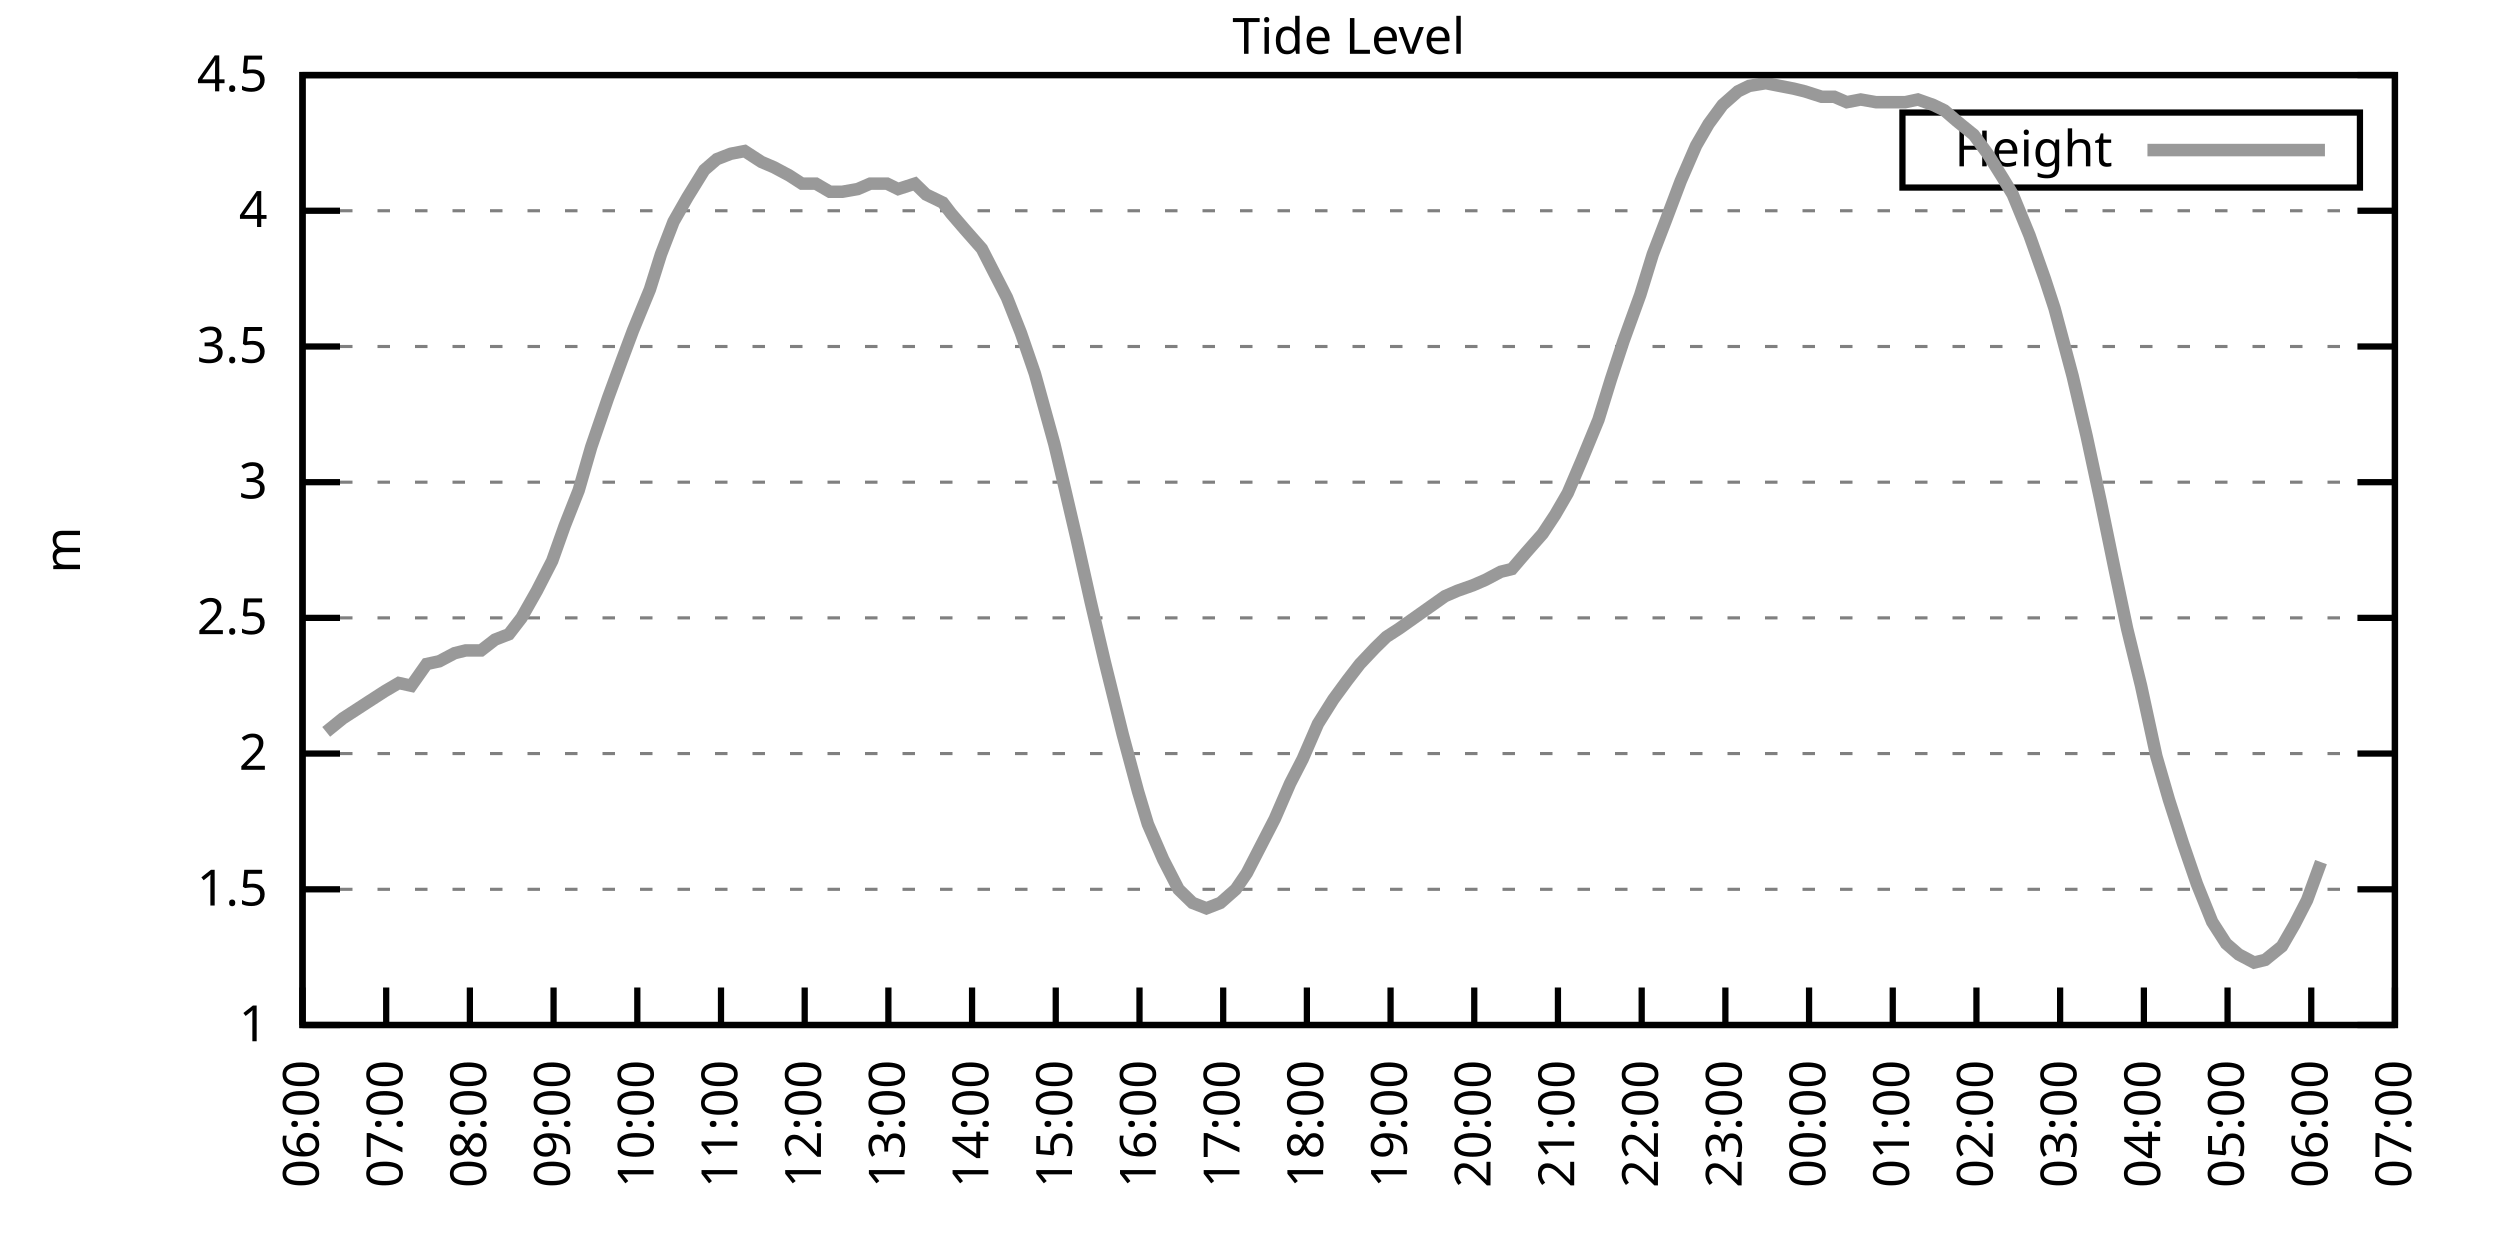
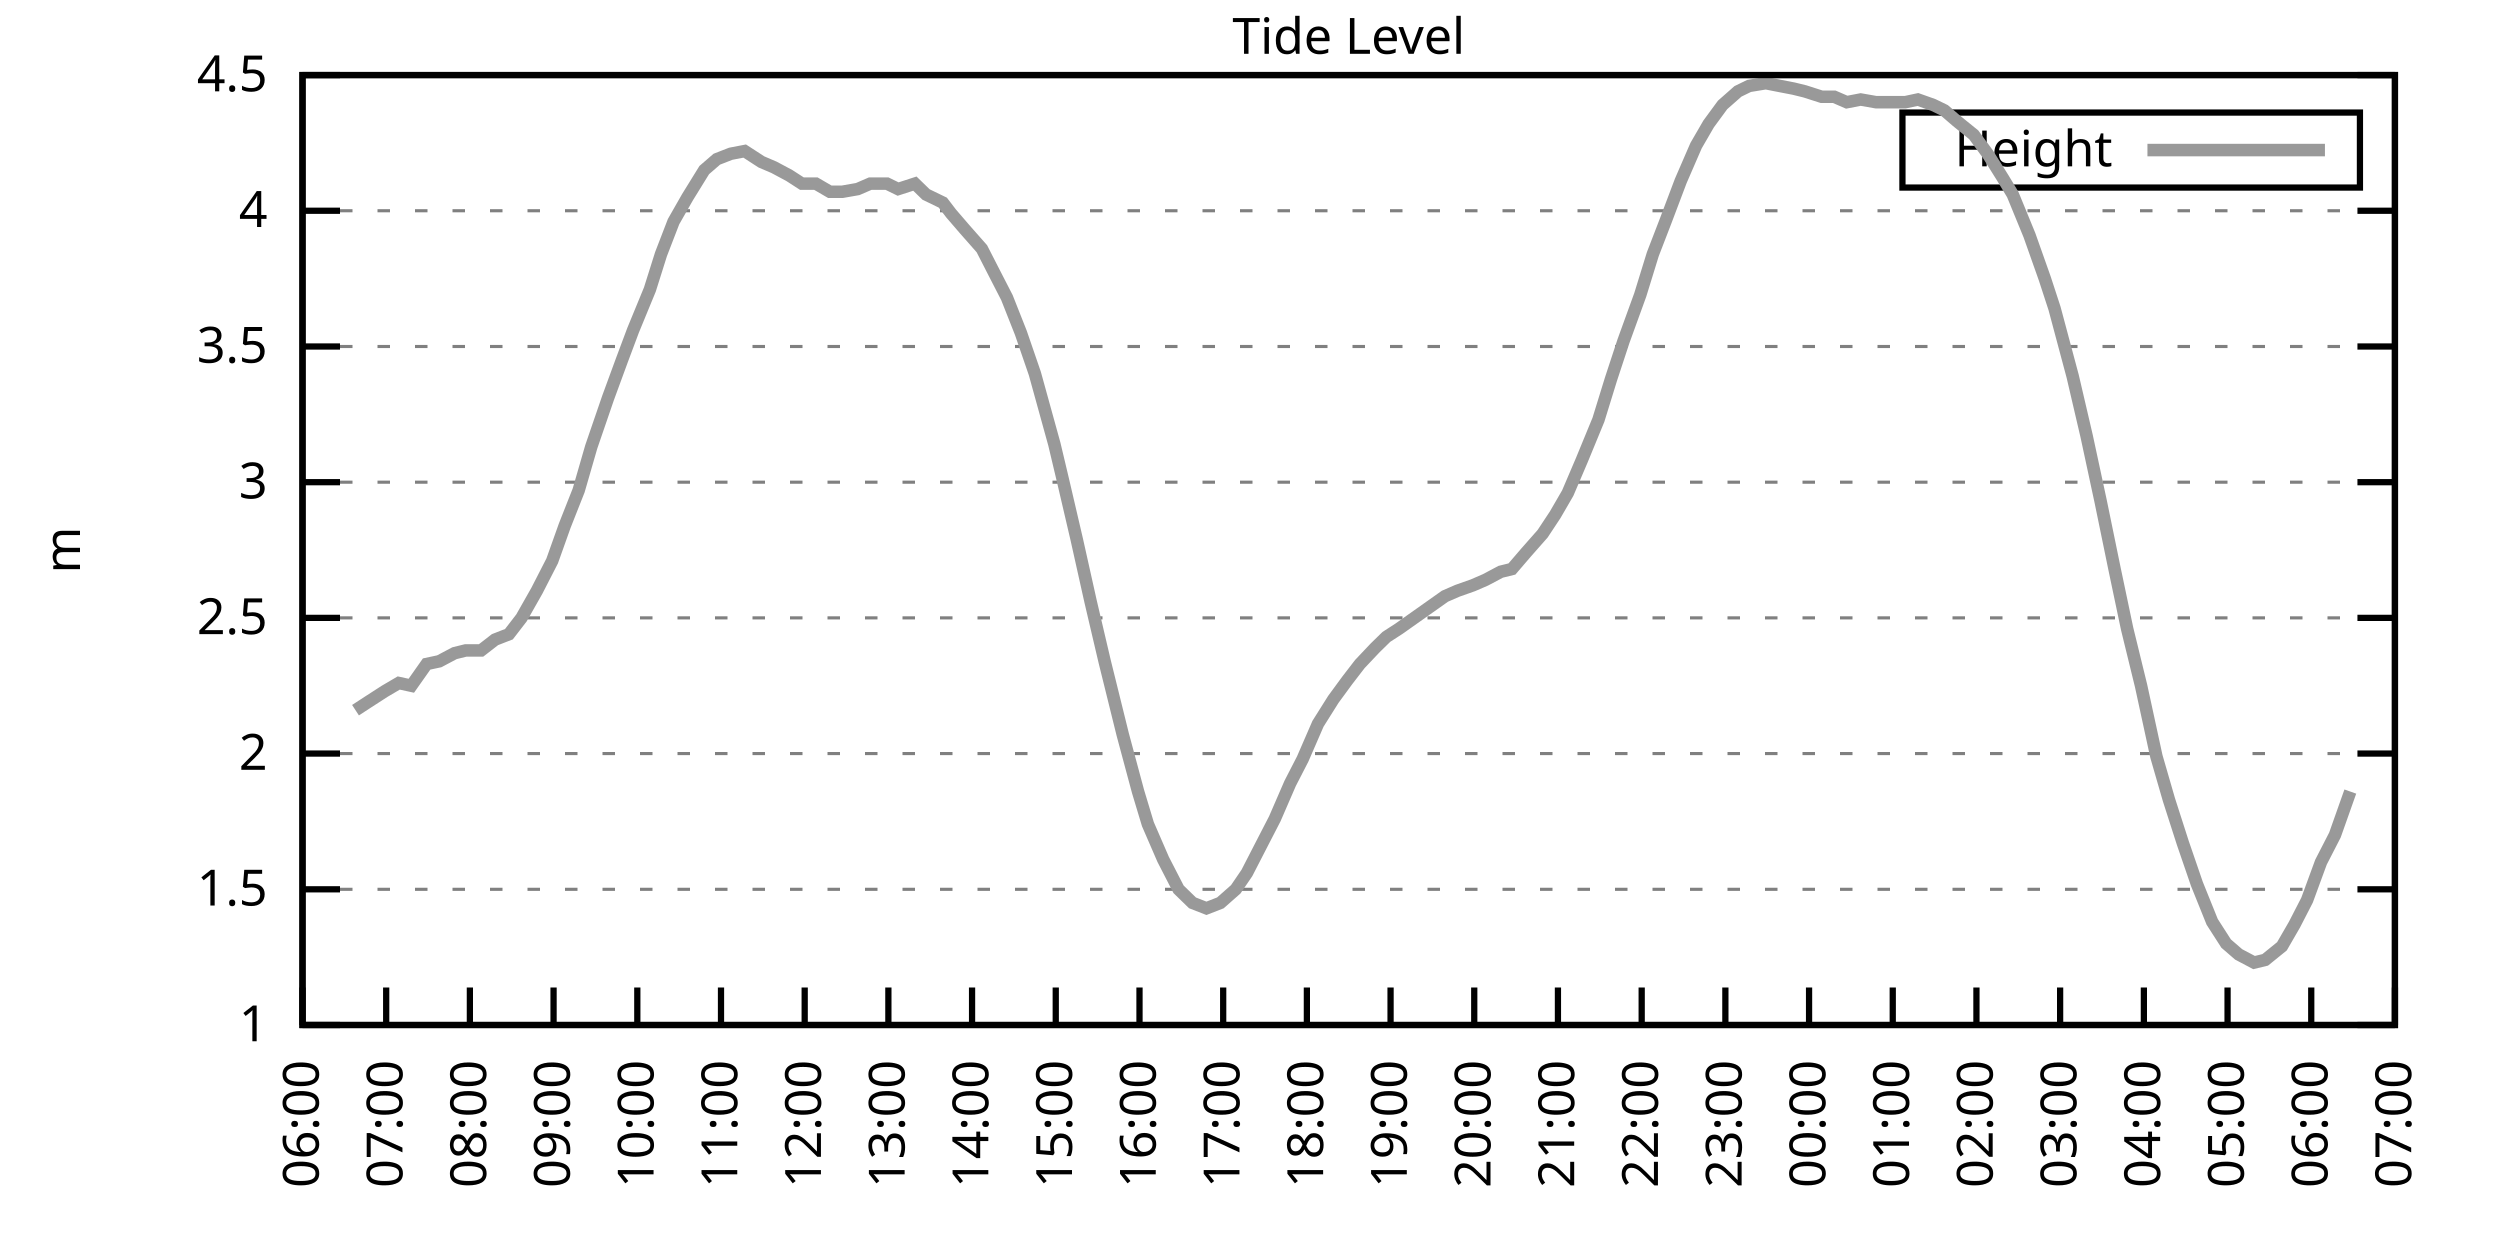
<svg xmlns="http://www.w3.org/2000/svg" xmlns:xlink="http://www.w3.org/1999/xlink" width="400" height="200" viewBox="0 0 400 200">
  <g id="gnuplot_canvas">
    <rect x="0" y="0" width="400" height="200" fill="none" />
    <defs>
      <circle id="gpDot" r="0.5" stroke-width="0.5" stroke="currentColor" />
      <path id="gpPt0" stroke-width="0.333" stroke="currentColor" d="M-1,0 h2 M0,-1 v2" />
      <path id="gpPt1" stroke-width="0.333" stroke="currentColor" d="M-1,-1 L1,1 M1,-1 L-1,1" />
      <path id="gpPt2" stroke-width="0.333" stroke="currentColor" d="M-1,0 L1,0 M0,-1 L0,1 M-1,-1 L1,1 M-1,1 L1,-1" />
      <rect id="gpPt3" stroke-width="0.333" stroke="currentColor" x="-1" y="-1" width="2" height="2" />
      <rect id="gpPt4" stroke-width="0.333" stroke="currentColor" fill="currentColor" x="-1" y="-1" width="2" height="2" />
      <circle id="gpPt5" stroke-width="0.333" stroke="currentColor" cx="0" cy="0" r="1" />
      <use xlink:href="#gpPt5" id="gpPt6" fill="currentColor" stroke="none" />
      <path id="gpPt7" stroke-width="0.333" stroke="currentColor" d="M0,-1.33 L-1.33,0.67 L1.33,0.67 z" />
      <use xlink:href="#gpPt7" id="gpPt8" fill="currentColor" stroke="none" />
      <use xlink:href="#gpPt7" id="gpPt9" stroke="currentColor" transform="rotate(180)" />
      <use xlink:href="#gpPt9" id="gpPt10" fill="currentColor" stroke="none" />
      <use xlink:href="#gpPt3" id="gpPt11" stroke="currentColor" transform="rotate(45)" />
      <use xlink:href="#gpPt11" id="gpPt12" fill="currentColor" stroke="none" />
      <path id="gpPt13" stroke-width="0.333" stroke="currentColor" d="M0,1.330 L1.265,0.411 L0.782,-1.067 L-0.782,-1.076 L-1.265,0.411 z" />
      <use xlink:href="#gpPt13" id="gpPt14" fill="currentColor" stroke="none" />
      <filter id="textbox" filterUnits="objectBoundingBox" x="0" y="0" height="1" width="1">
        <feFlood flood-color="white" flood-opacity="1" result="bgnd" />
        <feComposite in="SourceGraphic" in2="bgnd" operator="atop" />
      </filter>
      <filter id="greybox" filterUnits="objectBoundingBox" x="0" y="0" height="1" width="1">
        <feFlood flood-color="lightgrey" flood-opacity="1" result="grey" />
        <feComposite in="SourceGraphic" in2="grey" operator="atop" />
      </filter>
    </defs>
    <g fill="none" color="white" stroke="currentColor" stroke-width="1.00" stroke-linecap="butt" stroke-linejoin="miter">
</g>
    <g fill="none" color="black" stroke="currentColor" stroke-width="1.00" stroke-linecap="butt" stroke-linejoin="miter">
      <g stroke="none" shape-rendering="crispEdges">
        <polygon fill="rgb(255, 255, 255)" points="48.40,164.00 383.18,164.00 383.18,12.02 48.40,12.02 " />
      </g>
    </g>
    <g fill="none" color="black" stroke="currentColor" stroke-width="1.00" stroke-linecap="butt" stroke-linejoin="miter">
</g>
    <g fill="none" color="black" stroke="black" stroke-width="0.50" stroke-linecap="butt" stroke-linejoin="miter">
</g>
    <g fill="none" color="gray" stroke="currentColor" stroke-width="0.50" stroke-linecap="butt" stroke-linejoin="miter">
      <path stroke="gray" stroke-dasharray="2,4" class="gridline" d="M48.40,164.00 L383.19,164.00  " />
    </g>
    <g fill="none" color="gray" stroke="gray" stroke-width="1.00" stroke-linecap="butt" stroke-linejoin="miter">
</g>
    <g fill="none" color="black" stroke="currentColor" stroke-width="1.00" stroke-linecap="butt" stroke-linejoin="miter">
      <path stroke="black" d="M48.40,164.00 L54.40,164.00 M383.19,164.00 L377.19,164.00  " />
      <g transform="translate(42.80,166.60)" stroke="none" fill="black" font-family="Sans" font-size="8.00" text-anchor="end">
        <text>
          <tspan font-family="Sans"> 1</tspan>
        </text>
      </g>
    </g>
    <g fill="none" color="black" stroke="currentColor" stroke-width="1.00" stroke-linecap="butt" stroke-linejoin="miter">
</g>
    <g fill="none" color="black" stroke="black" stroke-width="0.50" stroke-linecap="butt" stroke-linejoin="miter">
</g>
    <g fill="none" color="gray" stroke="currentColor" stroke-width="0.50" stroke-linecap="butt" stroke-linejoin="miter">
      <path stroke="gray" stroke-dasharray="2,4" class="gridline" d="M48.40,142.29 L383.19,142.29  " />
    </g>
    <g fill="none" color="gray" stroke="gray" stroke-width="1.00" stroke-linecap="butt" stroke-linejoin="miter">
</g>
    <g fill="none" color="black" stroke="currentColor" stroke-width="1.00" stroke-linecap="butt" stroke-linejoin="miter">
      <path stroke="black" d="M48.40,142.29 L54.40,142.29 M383.19,142.29 L377.19,142.29  " />
      <g transform="translate(42.80,144.89)" stroke="none" fill="black" font-family="Sans" font-size="8.00" text-anchor="end">
        <text>
          <tspan font-family="Sans"> 1.5</tspan>
        </text>
      </g>
    </g>
    <g fill="none" color="black" stroke="currentColor" stroke-width="1.00" stroke-linecap="butt" stroke-linejoin="miter">
</g>
    <g fill="none" color="black" stroke="black" stroke-width="0.50" stroke-linecap="butt" stroke-linejoin="miter">
</g>
    <g fill="none" color="gray" stroke="currentColor" stroke-width="0.50" stroke-linecap="butt" stroke-linejoin="miter">
      <path stroke="gray" stroke-dasharray="2,4" class="gridline" d="M48.40,120.57 L383.19,120.57  " />
    </g>
    <g fill="none" color="gray" stroke="gray" stroke-width="1.00" stroke-linecap="butt" stroke-linejoin="miter">
</g>
    <g fill="none" color="black" stroke="currentColor" stroke-width="1.00" stroke-linecap="butt" stroke-linejoin="miter">
      <path stroke="black" d="M48.40,120.57 L54.40,120.57 M383.19,120.57 L377.19,120.57  " />
      <g transform="translate(42.80,123.17)" stroke="none" fill="black" font-family="Sans" font-size="8.00" text-anchor="end">
        <text>
          <tspan font-family="Sans"> 2</tspan>
        </text>
      </g>
    </g>
    <g fill="none" color="black" stroke="currentColor" stroke-width="1.00" stroke-linecap="butt" stroke-linejoin="miter">
</g>
    <g fill="none" color="black" stroke="black" stroke-width="0.50" stroke-linecap="butt" stroke-linejoin="miter">
</g>
    <g fill="none" color="gray" stroke="currentColor" stroke-width="0.50" stroke-linecap="butt" stroke-linejoin="miter">
      <path stroke="gray" stroke-dasharray="2,4" class="gridline" d="M48.40,98.86 L383.19,98.86  " />
    </g>
    <g fill="none" color="gray" stroke="gray" stroke-width="1.00" stroke-linecap="butt" stroke-linejoin="miter">
</g>
    <g fill="none" color="black" stroke="currentColor" stroke-width="1.00" stroke-linecap="butt" stroke-linejoin="miter">
      <path stroke="black" d="M48.40,98.86 L54.40,98.86 M383.19,98.86 L377.19,98.86  " />
      <g transform="translate(42.80,101.46)" stroke="none" fill="black" font-family="Sans" font-size="8.00" text-anchor="end">
        <text>
          <tspan font-family="Sans"> 2.5</tspan>
        </text>
      </g>
    </g>
    <g fill="none" color="black" stroke="currentColor" stroke-width="1.00" stroke-linecap="butt" stroke-linejoin="miter">
</g>
    <g fill="none" color="black" stroke="black" stroke-width="0.50" stroke-linecap="butt" stroke-linejoin="miter">
</g>
    <g fill="none" color="gray" stroke="currentColor" stroke-width="0.50" stroke-linecap="butt" stroke-linejoin="miter">
      <path stroke="gray" stroke-dasharray="2,4" class="gridline" d="M48.40,77.15 L383.19,77.15  " />
    </g>
    <g fill="none" color="gray" stroke="gray" stroke-width="1.00" stroke-linecap="butt" stroke-linejoin="miter">
</g>
    <g fill="none" color="black" stroke="currentColor" stroke-width="1.00" stroke-linecap="butt" stroke-linejoin="miter">
      <path stroke="black" d="M48.40,77.15 L54.40,77.15 M383.19,77.15 L377.19,77.15  " />
      <g transform="translate(42.80,79.75)" stroke="none" fill="black" font-family="Sans" font-size="8.00" text-anchor="end">
        <text>
          <tspan font-family="Sans"> 3</tspan>
        </text>
      </g>
    </g>
    <g fill="none" color="black" stroke="currentColor" stroke-width="1.00" stroke-linecap="butt" stroke-linejoin="miter">
</g>
    <g fill="none" color="black" stroke="black" stroke-width="0.50" stroke-linecap="butt" stroke-linejoin="miter">
</g>
    <g fill="none" color="gray" stroke="currentColor" stroke-width="0.50" stroke-linecap="butt" stroke-linejoin="miter">
      <path stroke="gray" stroke-dasharray="2,4" class="gridline" d="M48.40,55.44 L383.19,55.44  " />
    </g>
    <g fill="none" color="gray" stroke="gray" stroke-width="1.00" stroke-linecap="butt" stroke-linejoin="miter">
</g>
    <g fill="none" color="black" stroke="currentColor" stroke-width="1.00" stroke-linecap="butt" stroke-linejoin="miter">
      <path stroke="black" d="M48.40,55.44 L54.40,55.44 M383.19,55.44 L377.19,55.44  " />
      <g transform="translate(42.80,58.04)" stroke="none" fill="black" font-family="Sans" font-size="8.00" text-anchor="end">
        <text>
          <tspan font-family="Sans"> 3.5</tspan>
        </text>
      </g>
    </g>
    <g fill="none" color="black" stroke="currentColor" stroke-width="1.00" stroke-linecap="butt" stroke-linejoin="miter">
</g>
    <g fill="none" color="black" stroke="black" stroke-width="0.50" stroke-linecap="butt" stroke-linejoin="miter">
</g>
    <g fill="none" color="gray" stroke="currentColor" stroke-width="0.50" stroke-linecap="butt" stroke-linejoin="miter">
      <path stroke="gray" stroke-dasharray="2,4" class="gridline" d="M48.40,33.72 L383.19,33.72  " />
    </g>
    <g fill="none" color="gray" stroke="gray" stroke-width="1.00" stroke-linecap="butt" stroke-linejoin="miter">
</g>
    <g fill="none" color="black" stroke="currentColor" stroke-width="1.00" stroke-linecap="butt" stroke-linejoin="miter">
      <path stroke="black" d="M48.40,33.72 L54.40,33.72 M383.19,33.72 L377.19,33.72  " />
      <g transform="translate(42.80,36.32)" stroke="none" fill="black" font-family="Sans" font-size="8.00" text-anchor="end">
        <text>
          <tspan font-family="Sans"> 4</tspan>
        </text>
      </g>
    </g>
    <g fill="none" color="black" stroke="currentColor" stroke-width="1.00" stroke-linecap="butt" stroke-linejoin="miter">
</g>
    <g fill="none" color="black" stroke="black" stroke-width="0.50" stroke-linecap="butt" stroke-linejoin="miter">
</g>
    <g fill="none" color="gray" stroke="currentColor" stroke-width="0.50" stroke-linecap="butt" stroke-linejoin="miter">
      <path stroke="gray" stroke-dasharray="2,4" class="gridline" d="M48.40,12.01 L383.19,12.01  " />
    </g>
    <g fill="none" color="gray" stroke="gray" stroke-width="1.00" stroke-linecap="butt" stroke-linejoin="miter">
</g>
    <g fill="none" color="black" stroke="currentColor" stroke-width="1.00" stroke-linecap="butt" stroke-linejoin="miter">
      <path stroke="black" d="M48.40,12.01 L54.40,12.01 M383.19,12.01 L377.19,12.01  " />
      <g transform="translate(42.80,14.61)" stroke="none" fill="black" font-family="Sans" font-size="8.00" text-anchor="end">
        <text>
          <tspan font-family="Sans"> 4.5</tspan>
        </text>
      </g>
    </g>
    <g fill="none" color="black" stroke="currentColor" stroke-width="1.00" stroke-linecap="butt" stroke-linejoin="miter">
      <path stroke="black" d="M48.40,164.00 L48.40,158.00  " />
      <g transform="translate(51.00,169.60) rotate(270.00)" stroke="none" fill="black" font-family="Sans" font-size="8.00" text-anchor="end">
        <text>
          <tspan font-family="Sans">06:00</tspan>
        </text>
      </g>
    </g>
    <g fill="none" color="black" stroke="currentColor" stroke-width="1.00" stroke-linecap="butt" stroke-linejoin="miter">
      <path stroke="black" d="M61.79,164.00 L61.79,158.00  " />
      <g transform="translate(64.39,169.60) rotate(270.00)" stroke="none" fill="black" font-family="Sans" font-size="8.00" text-anchor="end">
        <text>
          <tspan font-family="Sans">07:00</tspan>
        </text>
      </g>
    </g>
    <g fill="none" color="black" stroke="currentColor" stroke-width="1.00" stroke-linecap="butt" stroke-linejoin="miter">
      <path stroke="black" d="M75.18,164.00 L75.18,158.00  " />
      <g transform="translate(77.78,169.60) rotate(270.00)" stroke="none" fill="black" font-family="Sans" font-size="8.00" text-anchor="end">
        <text>
          <tspan font-family="Sans">08:00</tspan>
        </text>
      </g>
    </g>
    <g fill="none" color="black" stroke="currentColor" stroke-width="1.00" stroke-linecap="butt" stroke-linejoin="miter">
      <path stroke="black" d="M88.57,164.00 L88.57,158.00  " />
      <g transform="translate(91.17,169.60) rotate(270.00)" stroke="none" fill="black" font-family="Sans" font-size="8.00" text-anchor="end">
        <text>
          <tspan font-family="Sans">09:00</tspan>
        </text>
      </g>
    </g>
    <g fill="none" color="black" stroke="currentColor" stroke-width="1.00" stroke-linecap="butt" stroke-linejoin="miter">
      <path stroke="black" d="M101.97,164.00 L101.97,158.00  " />
      <g transform="translate(104.57,169.60) rotate(270.00)" stroke="none" fill="black" font-family="Sans" font-size="8.00" text-anchor="end">
        <text>
          <tspan font-family="Sans">10:00</tspan>
        </text>
      </g>
    </g>
    <g fill="none" color="black" stroke="currentColor" stroke-width="1.00" stroke-linecap="butt" stroke-linejoin="miter">
      <path stroke="black" d="M115.36,164.00 L115.36,158.00  " />
      <g transform="translate(117.96,169.60) rotate(270.00)" stroke="none" fill="black" font-family="Sans" font-size="8.00" text-anchor="end">
        <text>
          <tspan font-family="Sans">11:00</tspan>
        </text>
      </g>
    </g>
    <g fill="none" color="black" stroke="currentColor" stroke-width="1.00" stroke-linecap="butt" stroke-linejoin="miter">
      <path stroke="black" d="M128.75,164.00 L128.75,158.00  " />
      <g transform="translate(131.35,169.60) rotate(270.00)" stroke="none" fill="black" font-family="Sans" font-size="8.00" text-anchor="end">
        <text>
          <tspan font-family="Sans">12:00</tspan>
        </text>
      </g>
    </g>
    <g fill="none" color="black" stroke="currentColor" stroke-width="1.00" stroke-linecap="butt" stroke-linejoin="miter">
      <path stroke="black" d="M142.14,164.00 L142.14,158.00  " />
      <g transform="translate(144.74,169.60) rotate(270.00)" stroke="none" fill="black" font-family="Sans" font-size="8.00" text-anchor="end">
        <text>
          <tspan font-family="Sans">13:00</tspan>
        </text>
      </g>
    </g>
    <g fill="none" color="black" stroke="currentColor" stroke-width="1.00" stroke-linecap="butt" stroke-linejoin="miter">
      <path stroke="black" d="M155.53,164.00 L155.53,158.00  " />
      <g transform="translate(158.13,169.60) rotate(270.00)" stroke="none" fill="black" font-family="Sans" font-size="8.00" text-anchor="end">
        <text>
          <tspan font-family="Sans">14:00</tspan>
        </text>
      </g>
    </g>
    <g fill="none" color="black" stroke="currentColor" stroke-width="1.00" stroke-linecap="butt" stroke-linejoin="miter">
      <path stroke="black" d="M168.92,164.00 L168.92,158.00  " />
      <g transform="translate(171.52,169.60) rotate(270.00)" stroke="none" fill="black" font-family="Sans" font-size="8.00" text-anchor="end">
        <text>
          <tspan font-family="Sans">15:00</tspan>
        </text>
      </g>
    </g>
    <g fill="none" color="black" stroke="currentColor" stroke-width="1.00" stroke-linecap="butt" stroke-linejoin="miter">
      <path stroke="black" d="M182.32,164.00 L182.32,158.00  " />
      <g transform="translate(184.92,169.60) rotate(270.00)" stroke="none" fill="black" font-family="Sans" font-size="8.00" text-anchor="end">
        <text>
          <tspan font-family="Sans">16:00</tspan>
        </text>
      </g>
    </g>
    <g fill="none" color="black" stroke="currentColor" stroke-width="1.00" stroke-linecap="butt" stroke-linejoin="miter">
      <path stroke="black" d="M195.71,164.00 L195.71,158.00  " />
      <g transform="translate(198.31,169.60) rotate(270.00)" stroke="none" fill="black" font-family="Sans" font-size="8.00" text-anchor="end">
        <text>
          <tspan font-family="Sans">17:00</tspan>
        </text>
      </g>
    </g>
    <g fill="none" color="black" stroke="currentColor" stroke-width="1.00" stroke-linecap="butt" stroke-linejoin="miter">
      <path stroke="black" d="M209.10,164.00 L209.10,158.00  " />
      <g transform="translate(211.70,169.60) rotate(270.00)" stroke="none" fill="black" font-family="Sans" font-size="8.00" text-anchor="end">
        <text>
          <tspan font-family="Sans">18:00</tspan>
        </text>
      </g>
    </g>
    <g fill="none" color="black" stroke="currentColor" stroke-width="1.00" stroke-linecap="butt" stroke-linejoin="miter">
      <path stroke="black" d="M222.49,164.00 L222.49,158.00  " />
      <g transform="translate(225.09,169.60) rotate(270.00)" stroke="none" fill="black" font-family="Sans" font-size="8.00" text-anchor="end">
        <text>
          <tspan font-family="Sans">19:00</tspan>
        </text>
      </g>
    </g>
    <g fill="none" color="black" stroke="currentColor" stroke-width="1.00" stroke-linecap="butt" stroke-linejoin="miter">
      <path stroke="black" d="M235.88,164.00 L235.88,158.00  " />
      <g transform="translate(238.48,169.60) rotate(270.00)" stroke="none" fill="black" font-family="Sans" font-size="8.00" text-anchor="end">
        <text>
          <tspan font-family="Sans">20:00</tspan>
        </text>
      </g>
    </g>
    <g fill="none" color="black" stroke="currentColor" stroke-width="1.00" stroke-linecap="butt" stroke-linejoin="miter">
      <path stroke="black" d="M249.27,164.00 L249.27,158.00  " />
      <g transform="translate(251.87,169.60) rotate(270.00)" stroke="none" fill="black" font-family="Sans" font-size="8.00" text-anchor="end">
        <text>
          <tspan font-family="Sans">21:00</tspan>
        </text>
      </g>
    </g>
    <g fill="none" color="black" stroke="currentColor" stroke-width="1.00" stroke-linecap="butt" stroke-linejoin="miter">
      <path stroke="black" d="M262.67,164.00 L262.67,158.00  " />
      <g transform="translate(265.27,169.60) rotate(270.00)" stroke="none" fill="black" font-family="Sans" font-size="8.00" text-anchor="end">
        <text>
          <tspan font-family="Sans">22:00</tspan>
        </text>
      </g>
    </g>
    <g fill="none" color="black" stroke="currentColor" stroke-width="1.00" stroke-linecap="butt" stroke-linejoin="miter">
      <path stroke="black" d="M276.06,164.00 L276.06,158.00  " />
      <g transform="translate(278.66,169.60) rotate(270.00)" stroke="none" fill="black" font-family="Sans" font-size="8.00" text-anchor="end">
        <text>
          <tspan font-family="Sans">23:00</tspan>
        </text>
      </g>
    </g>
    <g fill="none" color="black" stroke="currentColor" stroke-width="1.00" stroke-linecap="butt" stroke-linejoin="miter">
      <path stroke="black" d="M289.45,164.00 L289.45,158.00  " />
      <g transform="translate(292.05,169.60) rotate(270.00)" stroke="none" fill="black" font-family="Sans" font-size="8.00" text-anchor="end">
        <text>
          <tspan font-family="Sans">00:00</tspan>
        </text>
      </g>
    </g>
    <g fill="none" color="black" stroke="currentColor" stroke-width="1.00" stroke-linecap="butt" stroke-linejoin="miter">
      <path stroke="black" d="M302.84,164.00 L302.84,158.00  " />
      <g transform="translate(305.44,169.60) rotate(270.00)" stroke="none" fill="black" font-family="Sans" font-size="8.00" text-anchor="end">
        <text>
          <tspan font-family="Sans">01:00</tspan>
        </text>
      </g>
    </g>
    <g fill="none" color="black" stroke="currentColor" stroke-width="1.00" stroke-linecap="butt" stroke-linejoin="miter">
      <path stroke="black" d="M316.23,164.00 L316.23,158.00  " />
      <g transform="translate(318.83,169.60) rotate(270.00)" stroke="none" fill="black" font-family="Sans" font-size="8.00" text-anchor="end">
        <text>
          <tspan font-family="Sans">02:00</tspan>
        </text>
      </g>
    </g>
    <g fill="none" color="black" stroke="currentColor" stroke-width="1.00" stroke-linecap="butt" stroke-linejoin="miter">
      <path stroke="black" d="M329.62,164.00 L329.62,158.00  " />
      <g transform="translate(332.22,169.60) rotate(270.00)" stroke="none" fill="black" font-family="Sans" font-size="8.00" text-anchor="end">
        <text>
          <tspan font-family="Sans">03:00</tspan>
        </text>
      </g>
    </g>
    <g fill="none" color="black" stroke="currentColor" stroke-width="1.00" stroke-linecap="butt" stroke-linejoin="miter">
      <path stroke="black" d="M343.02,164.00 L343.02,158.00  " />
      <g transform="translate(345.62,169.60) rotate(270.00)" stroke="none" fill="black" font-family="Sans" font-size="8.00" text-anchor="end">
        <text>
          <tspan font-family="Sans">04:00</tspan>
        </text>
      </g>
    </g>
    <g fill="none" color="black" stroke="currentColor" stroke-width="1.00" stroke-linecap="butt" stroke-linejoin="miter">
      <path stroke="black" d="M356.41,164.00 L356.41,158.00  " />
      <g transform="translate(359.01,169.60) rotate(270.00)" stroke="none" fill="black" font-family="Sans" font-size="8.00" text-anchor="end">
        <text>
          <tspan font-family="Sans">05:00</tspan>
        </text>
      </g>
    </g>
    <g fill="none" color="black" stroke="currentColor" stroke-width="1.00" stroke-linecap="butt" stroke-linejoin="miter">
      <path stroke="black" d="M369.80,164.00 L369.80,158.00  " />
      <g transform="translate(372.40,169.60) rotate(270.00)" stroke="none" fill="black" font-family="Sans" font-size="8.00" text-anchor="end">
        <text>
          <tspan font-family="Sans">06:00</tspan>
        </text>
      </g>
    </g>
    <g fill="none" color="black" stroke="currentColor" stroke-width="1.00" stroke-linecap="butt" stroke-linejoin="miter">
      <path stroke="black" d="M383.19,164.00 L383.19,158.00  " />
      <g transform="translate(385.79,169.60) rotate(270.00)" stroke="none" fill="black" font-family="Sans" font-size="8.00" text-anchor="end">
        <text>
          <tspan font-family="Sans">07:00</tspan>
        </text>
      </g>
    </g>
    <g fill="none" color="black" stroke="currentColor" stroke-width="1.00" stroke-linecap="butt" stroke-linejoin="miter">
</g>
    <g fill="none" color="black" stroke="currentColor" stroke-width="1.00" stroke-linecap="butt" stroke-linejoin="miter">
      <path stroke="black" d="M48.40,12.01 L48.40,164.00 L383.19,164.00 L383.19,12.01 L48.40,12.01 Z  " />
    </g>
    <g fill="none" color="black" stroke="currentColor" stroke-width="1.00" stroke-linecap="butt" stroke-linejoin="miter">
</g>
    <g fill="none" color="black" stroke="currentColor" stroke-width="1.00" stroke-linecap="butt" stroke-linejoin="miter">
      <path stroke="black" d="M304.39,30.01 L304.39,18.01 L377.59,18.01 L377.59,30.01 L304.39,30.01 Z  " />
    </g>
    <g id="Tide_level_plot_1">
      <g fill="none" color="white" stroke="black" stroke-width="2.00" stroke-linecap="butt" stroke-linejoin="miter">
</g>
      <g fill="none" color="black" stroke="currentColor" stroke-width="2.00" stroke-linecap="butt" stroke-linejoin="miter">
        <g transform="translate(337.99,26.61)" stroke="none" fill="black" font-family="Sans" font-size="8.00" text-anchor="end">
          <text>
            <tspan font-family="Sans">Height</tspan>
          </text>
        </g>
      </g>
      <g fill="none" color="black" stroke="currentColor" stroke-width="2.00" stroke-linecap="butt" stroke-linejoin="miter">
-         <path stroke="rgb(153, 153, 153)" d="M343.59,24.01 L371.99,24.01 M52.19,117.10 L54.87,114.93 L56.88,113.63 L58.89,112.32 L61.57,110.59 L63.80,109.28   L65.81,109.72 L68.26,106.24 L70.27,105.81 L72.73,104.51 L74.51,104.07 L76.97,104.07 L79.20,102.34 L81.43,101.47   L83.44,98.86 L85.90,94.52 L88.35,89.74 L90.36,84.10 L92.59,78.45 L94.60,71.50 L97.28,63.69 L99.51,57.61   L101.30,52.83 L103.98,46.32 L105.76,40.67 L107.77,35.46 L110.00,31.55 L112.68,27.21 L114.69,25.47 L116.92,24.60   L119.15,24.17 L121.83,25.91 L123.84,26.77 L126.29,28.08 L128.30,29.38 L130.54,29.38 L132.77,30.68 L134.78,30.68   L137.23,30.25 L139.24,29.38 L141.92,29.38 L143.70,30.25 L146.38,29.38 L148.17,31.12 L150.85,32.42 L152.18,34.16   L154.42,36.76 L157.10,39.80 L158.88,43.28 L161.11,47.62 L163.34,53.26 L165.58,59.78 L168.70,71.07 L170.04,76.71   L172.27,86.27 L174.50,96.26 L176.74,105.81 L179.64,117.53 L182.09,126.65 L183.66,131.86 L186.11,137.51 L188.57,142.29   L190.80,144.46 L193.03,145.33 L195.26,144.46 L197.72,142.29 L199.50,139.68 L201.96,134.90 L203.97,131.00 L206.42,125.35   L208.43,121.44 L210.88,115.80 L213.34,111.89 L215.57,108.85 L217.58,106.24 L220.04,103.64 L221.82,101.90 L223.83,100.60   L231.20,95.39 L233.20,94.52 L235.66,93.65 L237.67,92.78 L240.12,91.48 L241.91,91.04 L244.14,88.44 L246.82,85.40   L248.83,82.36 L250.84,78.89 L253.07,73.67 L255.75,67.16 L257.76,60.65 L259.76,54.57 L262.44,47.18 L264.45,40.67   L266.46,35.46 L268.92,28.95 L271.37,23.30 L273.38,19.83 L275.61,16.79 L278.07,14.62 L279.85,13.75 L282.53,13.31   L284.76,13.75 L286.99,14.18 L288.78,14.62 L291.46,15.48 L293.47,15.48 L295.48,16.35 L297.71,15.92 L300.16,16.35   L302.39,16.35 L304.85,16.35 L306.86,15.92 L309.31,16.79 L311.10,17.66 L313.11,19.39 L315.79,21.56 L318.02,24.60   L320.47,28.51 L322.04,31.12 L324.71,37.63 L327.17,44.58 L328.73,49.36 L331.63,60.21 L333.86,69.77 L336.10,80.19   L338.33,91.04 L340.34,100.60 L342.57,109.72 L345.02,121.01 L347.03,127.96 L349.26,134.90 L351.50,141.42 L353.95,147.50   L356.18,150.97 L358.19,152.71 L360.65,154.01 L362.43,153.58 L365.11,151.41 L367.12,147.93 L369.13,144.02 L371.36,137.94    " />
+         <path stroke="rgb(153, 153, 153)" d="M343.59,24.01 L371.99,24.01 M56.88,113.63 L58.89,112.32 L61.57,110.59 L63.80,109.28 L65.81,109.72 L68.26,106.24   L70.27,105.81 L72.73,104.51 L74.51,104.07 L76.97,104.07 L79.20,102.34 L81.43,101.47 L83.44,98.86 L85.90,94.52   L88.35,89.74 L90.36,84.10 L92.59,78.45 L94.60,71.50 L97.28,63.69 L99.51,57.61 L101.30,52.83 L103.98,46.32   L105.76,40.67 L107.77,35.46 L110.00,31.55 L112.68,27.21 L114.69,25.47 L116.92,24.60 L119.15,24.17 L121.83,25.91   L123.84,26.77 L126.29,28.08 L128.30,29.38 L130.54,29.38 L132.77,30.68 L134.78,30.68 L137.23,30.25 L139.24,29.38   L141.92,29.38 L143.70,30.25 L146.38,29.38 L148.17,31.12 L150.85,32.42 L152.18,34.16 L154.42,36.76 L157.10,39.80   L158.88,43.28 L161.11,47.62 L163.34,53.26 L165.58,59.78 L168.70,71.07 L170.04,76.71 L172.27,86.27 L174.50,96.26   L176.74,105.81 L179.64,117.53 L182.09,126.65 L183.66,131.86 L186.11,137.51 L188.57,142.29 L190.80,144.46 L193.03,145.33   L195.26,144.46 L197.72,142.29 L199.50,139.68 L201.96,134.90 L203.97,131.00 L206.42,125.35 L208.43,121.44 L210.88,115.80   L213.34,111.89 L215.57,108.85 L217.58,106.24 L220.04,103.64 L221.82,101.90 L223.83,100.60 L231.20,95.39 L233.20,94.52   L235.66,93.65 L237.67,92.78 L240.12,91.48 L241.91,91.04 L244.14,88.44 L246.82,85.40 L248.83,82.36 L250.84,78.89   L253.07,73.67 L255.75,67.16 L257.76,60.65 L259.76,54.57 L262.44,47.18 L264.45,40.67 L266.46,35.46 L268.92,28.95   L271.37,23.30 L273.38,19.83 L275.61,16.79 L278.07,14.62 L279.85,13.75 L282.53,13.31 L284.76,13.75 L286.99,14.18   L288.78,14.62 L291.46,15.48 L293.47,15.48 L295.48,16.35 L297.71,15.92 L300.16,16.35 L302.39,16.35 L304.85,16.35   L306.86,15.92 L309.31,16.79 L311.10,17.66 L313.11,19.39 L315.79,21.56 L318.02,24.60 L320.47,28.51 L322.04,31.12   L324.71,37.63 L327.17,44.58 L328.73,49.36 L331.63,60.21 L333.86,69.77 L336.10,80.19 L338.33,91.04 L340.34,100.60   L342.57,109.72 L345.02,121.01 L347.03,127.96 L349.26,134.90 L351.50,141.42 L353.95,147.50 L356.18,150.97 L358.19,152.71   L360.65,154.01 L362.43,153.58 L365.11,151.41 L367.12,147.93 L369.13,144.02 L371.36,137.94 L373.59,133.60 L376.05,126.65    " />
      </g>
    </g>
    <g fill="none" color="black" stroke="currentColor" stroke-width="2.00" stroke-linecap="butt" stroke-linejoin="miter">
</g>
    <g fill="none" color="black" stroke="black" stroke-width="1.00" stroke-linecap="butt" stroke-linejoin="miter">
</g>
    <g fill="none" color="black" stroke="currentColor" stroke-width="1.00" stroke-linecap="butt" stroke-linejoin="miter">
      <path stroke="black" d="M48.40,12.01 L48.40,164.00 L383.19,164.00 L383.19,12.01 L48.40,12.01 Z  " />
      <g transform="translate(12.80,88.01) rotate(270.00)" stroke="none" fill="black" font-family="Sans" font-size="8.00" text-anchor="middle">
        <text>
          <tspan font-family="Sans">m</tspan>
        </text>
      </g>
    </g>
    <g fill="none" color="black" stroke="currentColor" stroke-width="1.00" stroke-linecap="butt" stroke-linejoin="miter">
</g>
    <g fill="none" color="black" stroke="currentColor" stroke-width="1.00" stroke-linecap="butt" stroke-linejoin="miter">
      <g transform="translate(215.79,8.61)" stroke="none" fill="black" font-family="Sans" font-size="8.00" text-anchor="middle">
        <text>
          <tspan font-family="Sans">Tide Level</tspan>
        </text>
      </g>
    </g>
    <g fill="none" color="black" stroke="currentColor" stroke-width="1.00" stroke-linecap="butt" stroke-linejoin="miter">
</g>
  </g>
</svg>
